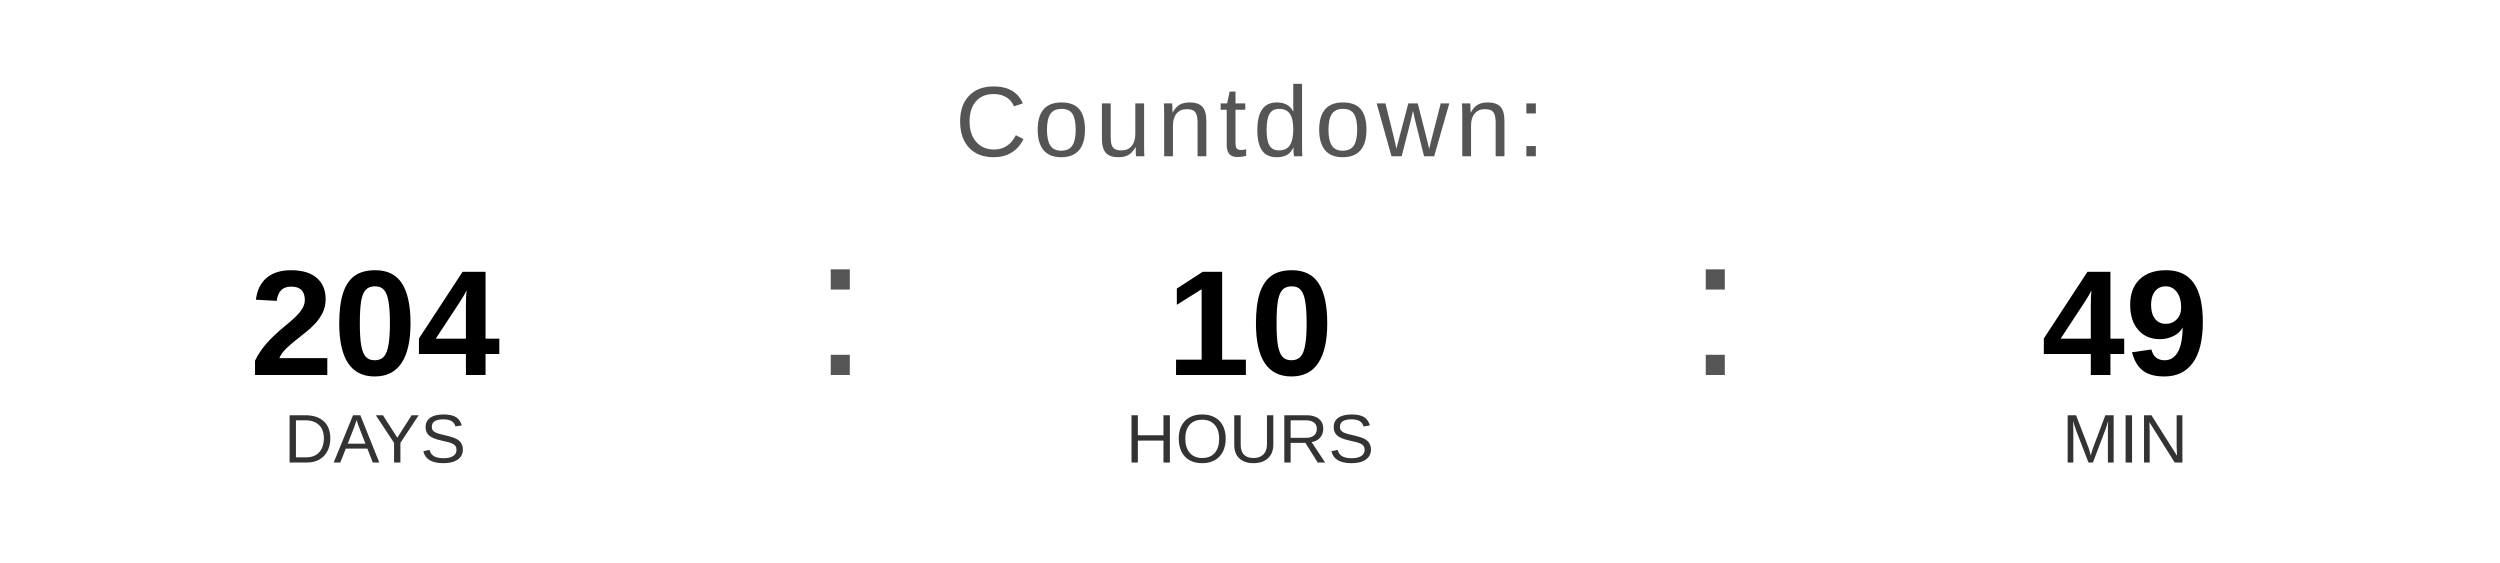
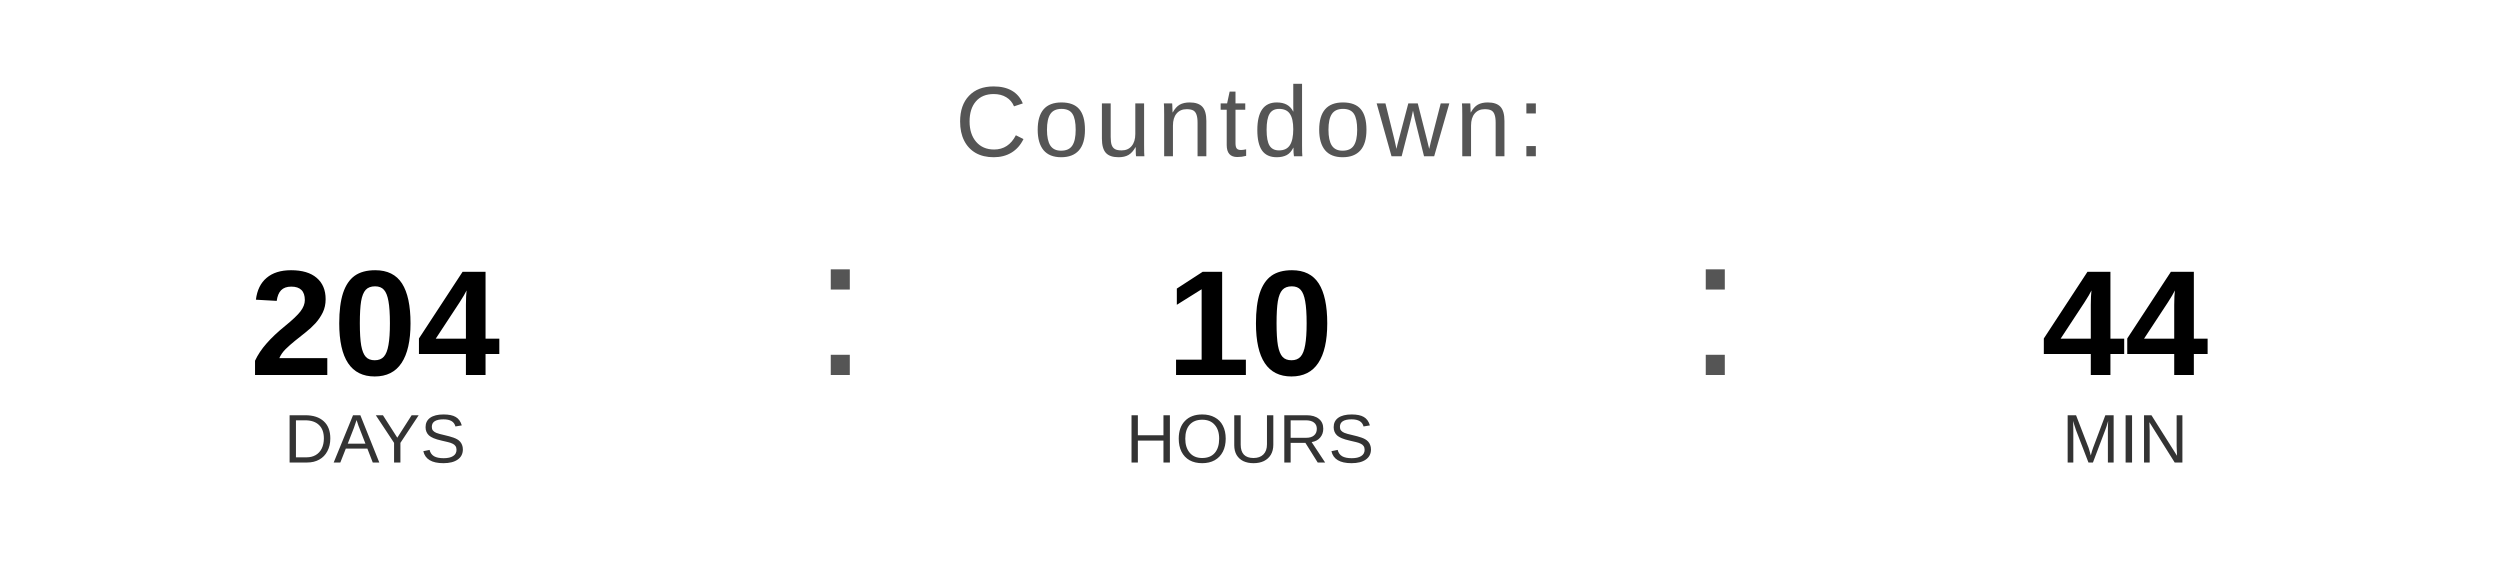
<svg xmlns="http://www.w3.org/2000/svg" width="400" height="90" viewBox="0 0 400 90">
  <text x="200" y="25" font-family="Arial, Helvetica, sans-serif" font-size="16" fill="#555555" text-anchor="middle" letter-spacing="1">
    Countdown:
  </text>
  <text x="60" y="60" font-family="Arial, Helvetica, sans-serif" font-size="24" font-weight="bold" fill="#000000" text-anchor="middle">204</text>
  <text x="60" y="74" font-family="Arial, Helvetica, sans-serif" font-size="11" fill="#333333" text-anchor="middle">DAYS</text>
  <text x="130" y="60" font-family="Arial, sans-serif" font-size="32" fill="#555555">:</text>
  <text x="200" y="60" font-family="Arial, Helvetica, sans-serif" font-size="24" font-weight="bold" fill="#000000" text-anchor="middle">10</text>
  <text x="200" y="74" font-family="Arial, Helvetica, sans-serif" font-size="11" fill="#333333" text-anchor="middle">HOURS</text>
  <text x="270" y="60" font-family="Arial, sans-serif" font-size="32" fill="#555555">:</text>
-   <text x="340" y="60" font-family="Arial, Helvetica, sans-serif" font-size="24" font-weight="bold" fill="#000000" text-anchor="middle">49</text>
+   <text x="340" y="60" font-family="Arial, Helvetica, sans-serif" font-size="24" font-weight="bold" fill="#000000" text-anchor="middle">44</text>
  <text x="340" y="74" font-family="Arial, Helvetica, sans-serif" font-size="11" fill="#333333" text-anchor="middle">MIN</text>
</svg>
